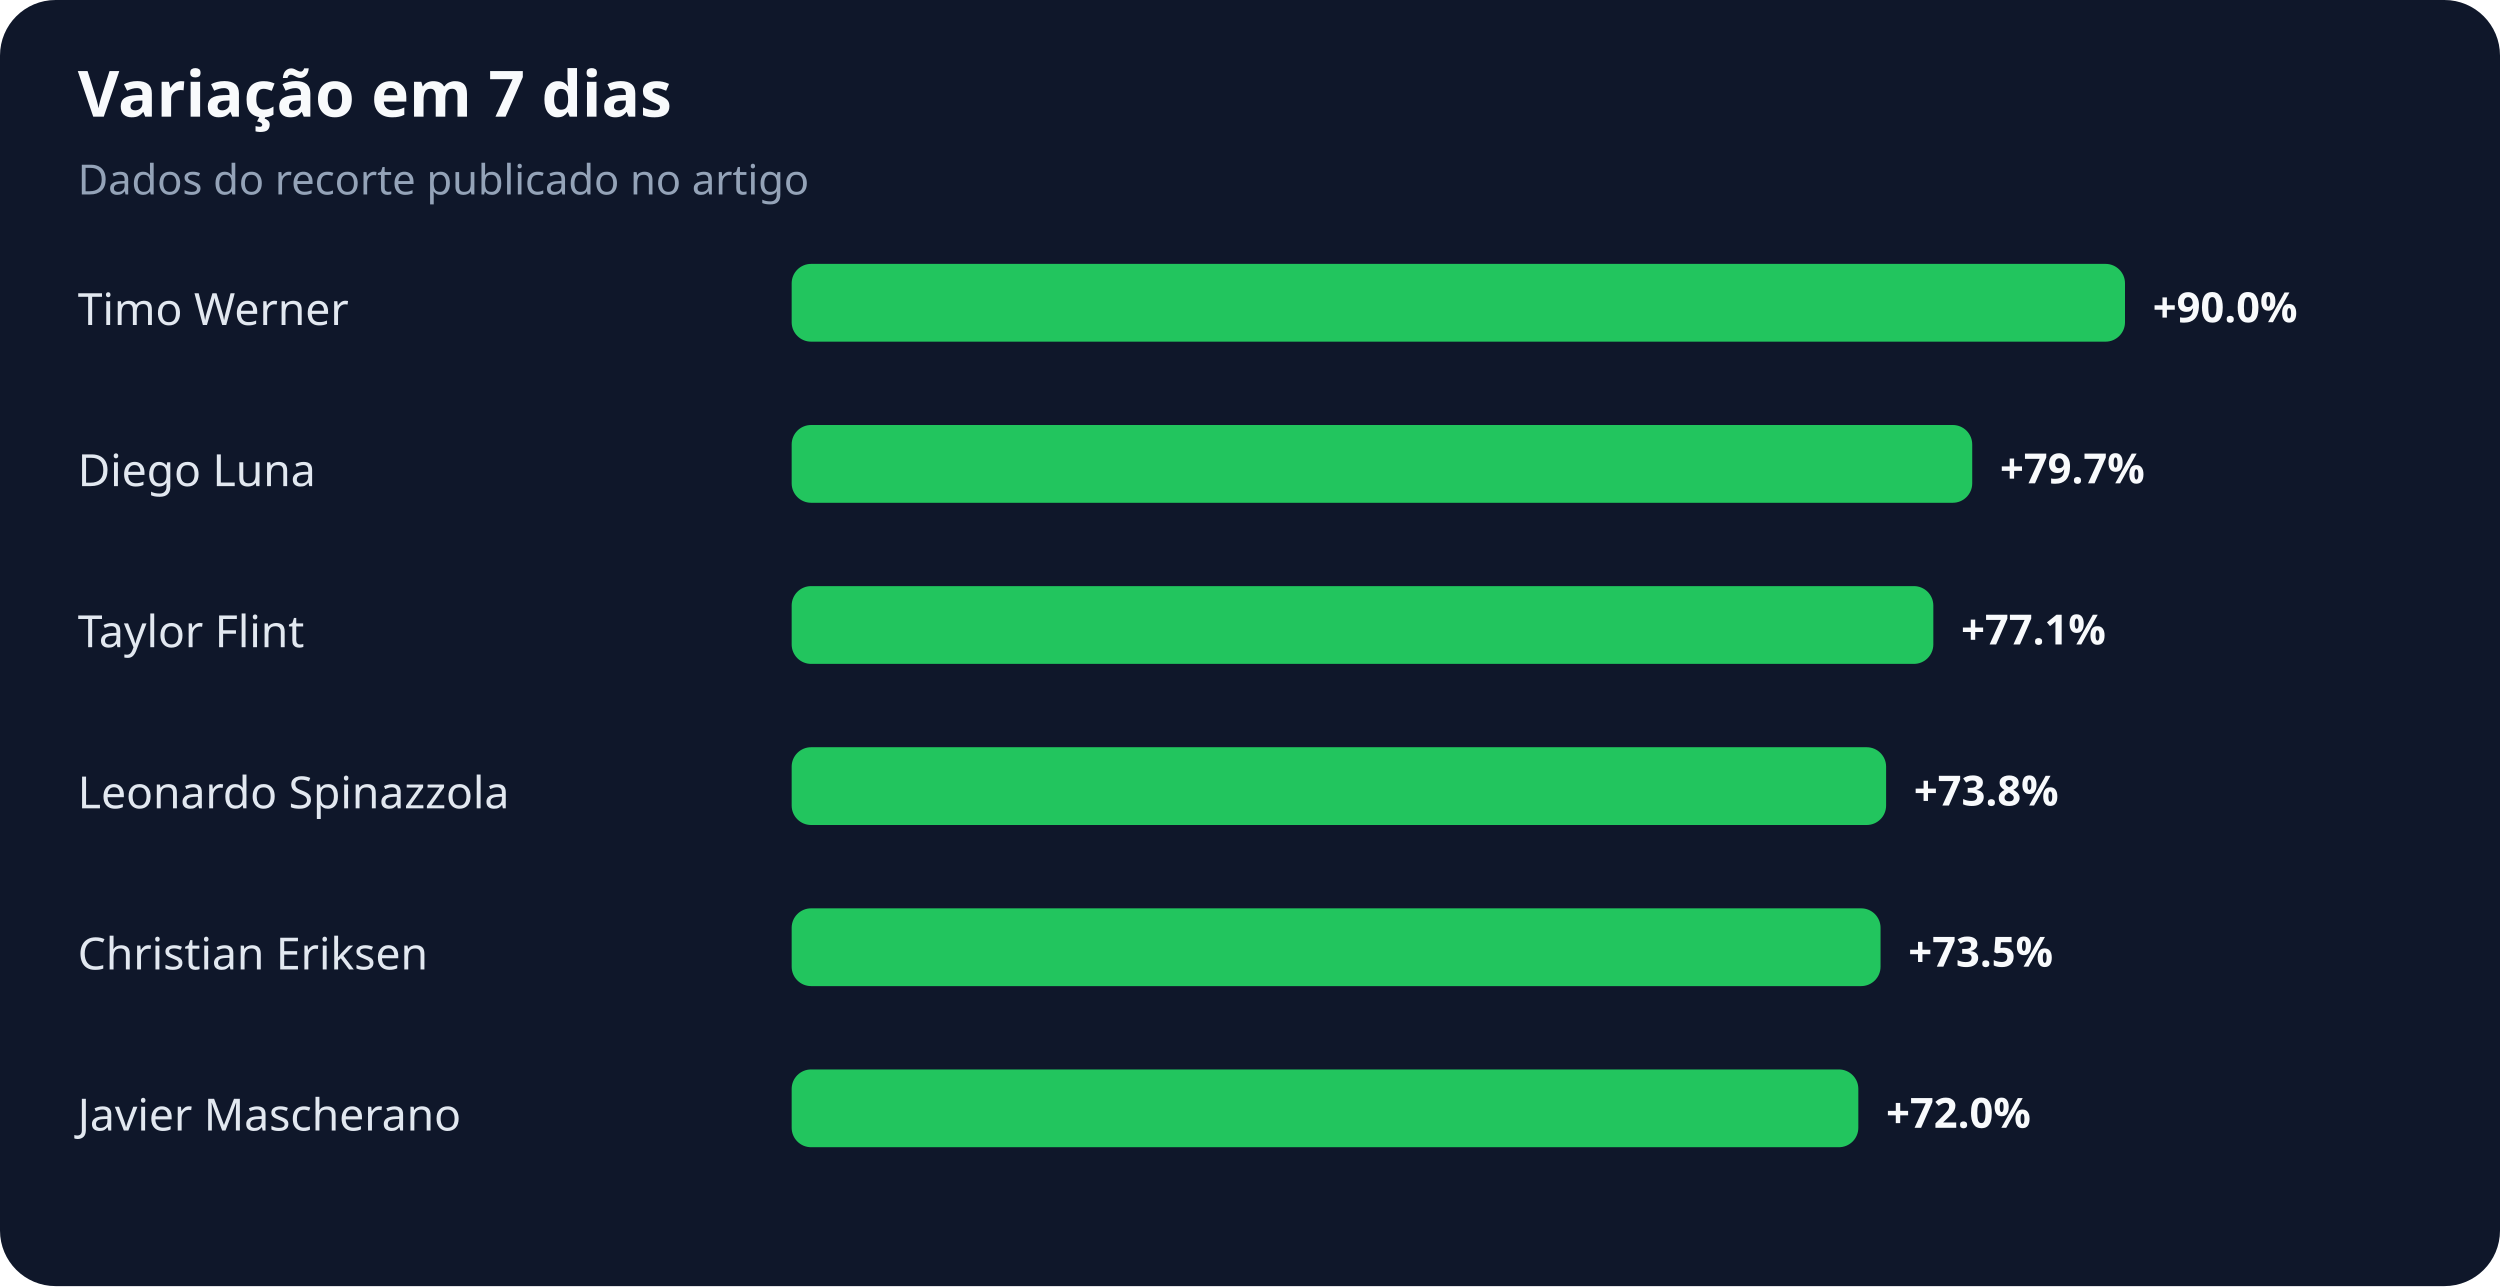
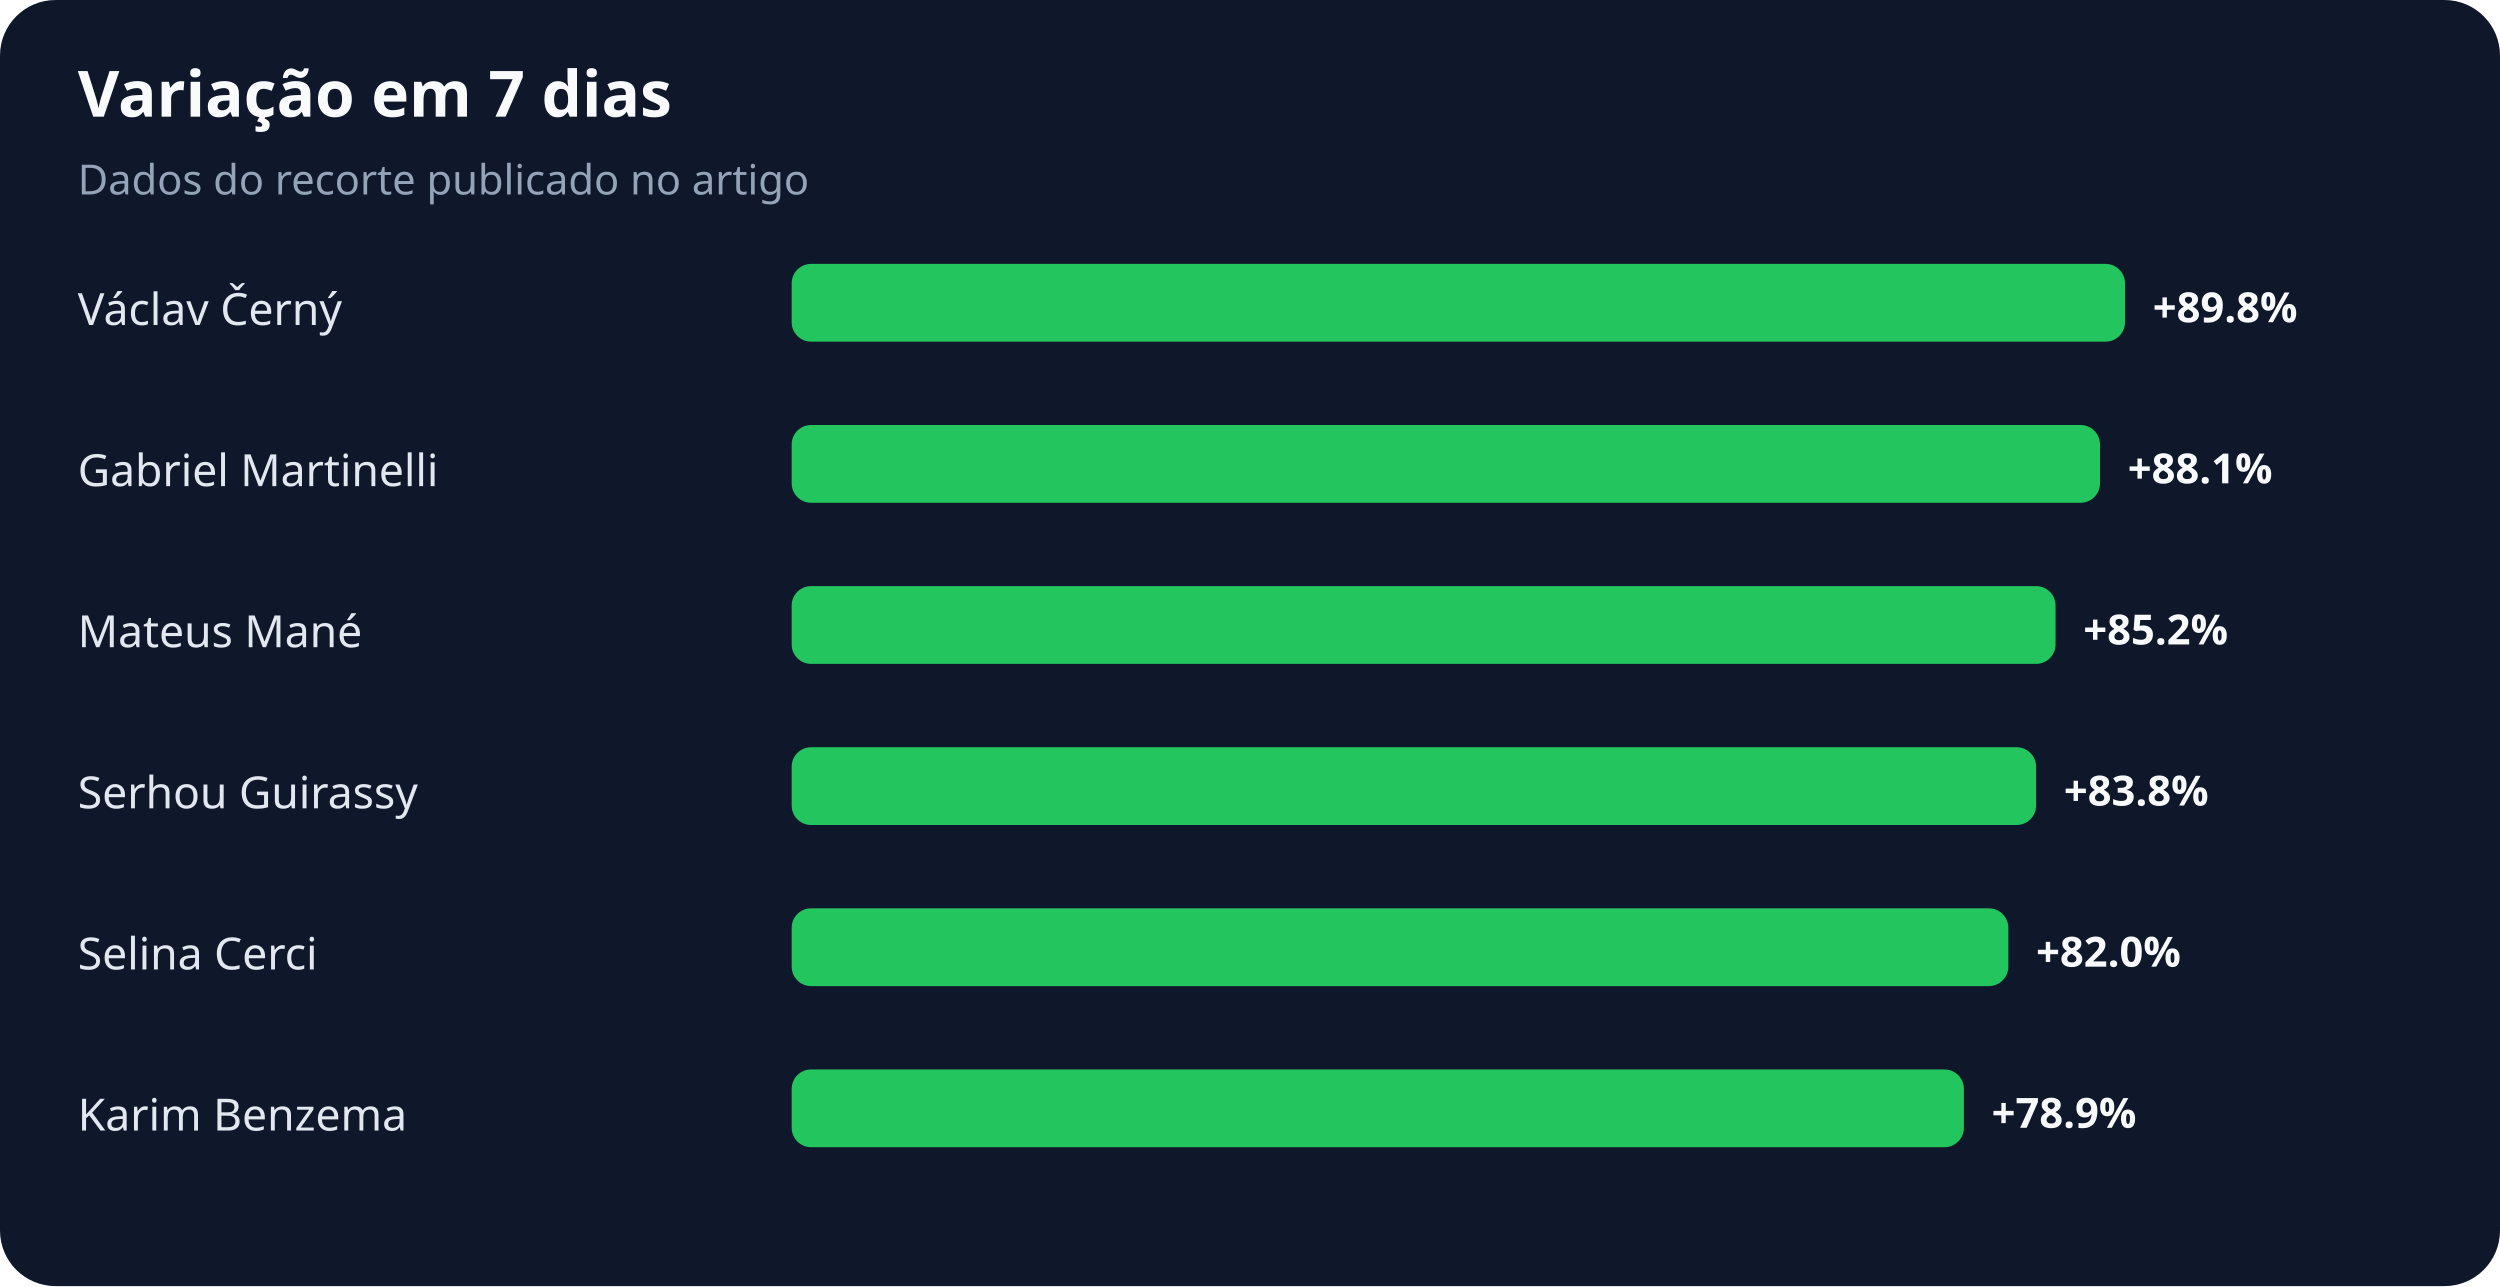
<svg xmlns="http://www.w3.org/2000/svg" width="900" height="463" viewBox="0 0 900 463" role="img" aria-labelledby="title desc">
  <rect width="100%" height="100%" rx="20" fill="#0f172a" />
  <text x="28" y="42" fill="#f8fafc" font-family="system-ui,sans-serif" font-size="23" font-weight="700">Variação em 7 dias</text>
  <text x="28" y="70" fill="#94a3b8" font-family="system-ui,sans-serif" font-size="15">Dados do recorte publicado no artigo</text>
-   <text x="28" y="117" fill="#e2e8f0" font-family="system-ui,sans-serif" font-size="16">Timo Werner</text>
+   <text x="28" y="117" fill="#e2e8f0" font-family="system-ui,sans-serif" font-size="16">Václav Černý</text>
  <rect x="285" y="95" width="480" height="28" rx="7" fill="#22c55e" />
-   <text x="775" y="116" fill="#f8fafc" font-family="system-ui,sans-serif" font-size="15" font-weight="700">+90.0%</text>
-   <text x="28" y="175" fill="#e2e8f0" font-family="system-ui,sans-serif" font-size="16">Diego Luna</text>
-   <rect x="285" y="153" width="425" height="28" rx="7" fill="#22c55e" />
-   <text x="720" y="174" fill="#f8fafc" font-family="system-ui,sans-serif" font-size="15" font-weight="700">+79.7%</text>
-   <text x="28" y="233" fill="#e2e8f0" font-family="system-ui,sans-serif" font-size="16">Taylor Flint</text>
-   <rect x="285" y="211" width="411" height="28" rx="7" fill="#22c55e" />
-   <text x="706" y="232" fill="#f8fafc" font-family="system-ui,sans-serif" font-size="15" font-weight="700">+77.1%</text>
-   <text x="28" y="291" fill="#e2e8f0" font-family="system-ui,sans-serif" font-size="16">Leonardo Spinazzola</text>
-   <rect x="285" y="269" width="394" height="28" rx="7" fill="#22c55e" />
-   <text x="689" y="290" fill="#f8fafc" font-family="system-ui,sans-serif" font-size="15" font-weight="700">+73.8%</text>
-   <text x="28" y="349" fill="#e2e8f0" font-family="system-ui,sans-serif" font-size="16">Christian Eriksen</text>
-   <rect x="285" y="327" width="392" height="28" rx="7" fill="#22c55e" />
-   <text x="687" y="348" fill="#f8fafc" font-family="system-ui,sans-serif" font-size="15" font-weight="700">+73.5%</text>
-   <text x="28" y="407" fill="#e2e8f0" font-family="system-ui,sans-serif" font-size="16">Javier Mascherano</text>
-   <rect x="285" y="385" width="384" height="28" rx="7" fill="#22c55e" />
-   <text x="679" y="406" fill="#f8fafc" font-family="system-ui,sans-serif" font-size="15" font-weight="700">+72.0%</text>
+   <text x="775" y="116" fill="#f8fafc" font-family="system-ui,sans-serif" font-size="15" font-weight="700">+89.8%</text>
+   <text x="28" y="175" fill="#e2e8f0" font-family="system-ui,sans-serif" font-size="16">Gabriel Martinelli</text>
+   <rect x="285" y="153" width="471" height="28" rx="7" fill="#22c55e" />
+   <text x="766" y="174" fill="#f8fafc" font-family="system-ui,sans-serif" font-size="15" font-weight="700">+88.1%</text>
+   <text x="28" y="233" fill="#e2e8f0" font-family="system-ui,sans-serif" font-size="16">Mateus Mané</text>
+   <rect x="285" y="211" width="455" height="28" rx="7" fill="#22c55e" />
+   <text x="750" y="232" fill="#f8fafc" font-family="system-ui,sans-serif" font-size="15" font-weight="700">+85.2%</text>
+   <text x="28" y="291" fill="#e2e8f0" font-family="system-ui,sans-serif" font-size="16">Serhou Guirassy</text>
+   <rect x="285" y="269" width="448" height="28" rx="7" fill="#22c55e" />
+   <text x="743" y="290" fill="#f8fafc" font-family="system-ui,sans-serif" font-size="15" font-weight="700">+83.8%</text>
+   <text x="28" y="349" fill="#e2e8f0" font-family="system-ui,sans-serif" font-size="16">Selina Cerci</text>
+   <rect x="285" y="327" width="438" height="28" rx="7" fill="#22c55e" />
+   <text x="733" y="348" fill="#f8fafc" font-family="system-ui,sans-serif" font-size="15" font-weight="700">+82.0%</text>
+   <text x="28" y="407" fill="#e2e8f0" font-family="system-ui,sans-serif" font-size="16">Karim Benzema</text>
+   <rect x="285" y="385" width="422" height="28" rx="7" fill="#22c55e" />
+   <text x="717" y="406" fill="#f8fafc" font-family="system-ui,sans-serif" font-size="15" font-weight="700">+78.9%</text>
</svg>
